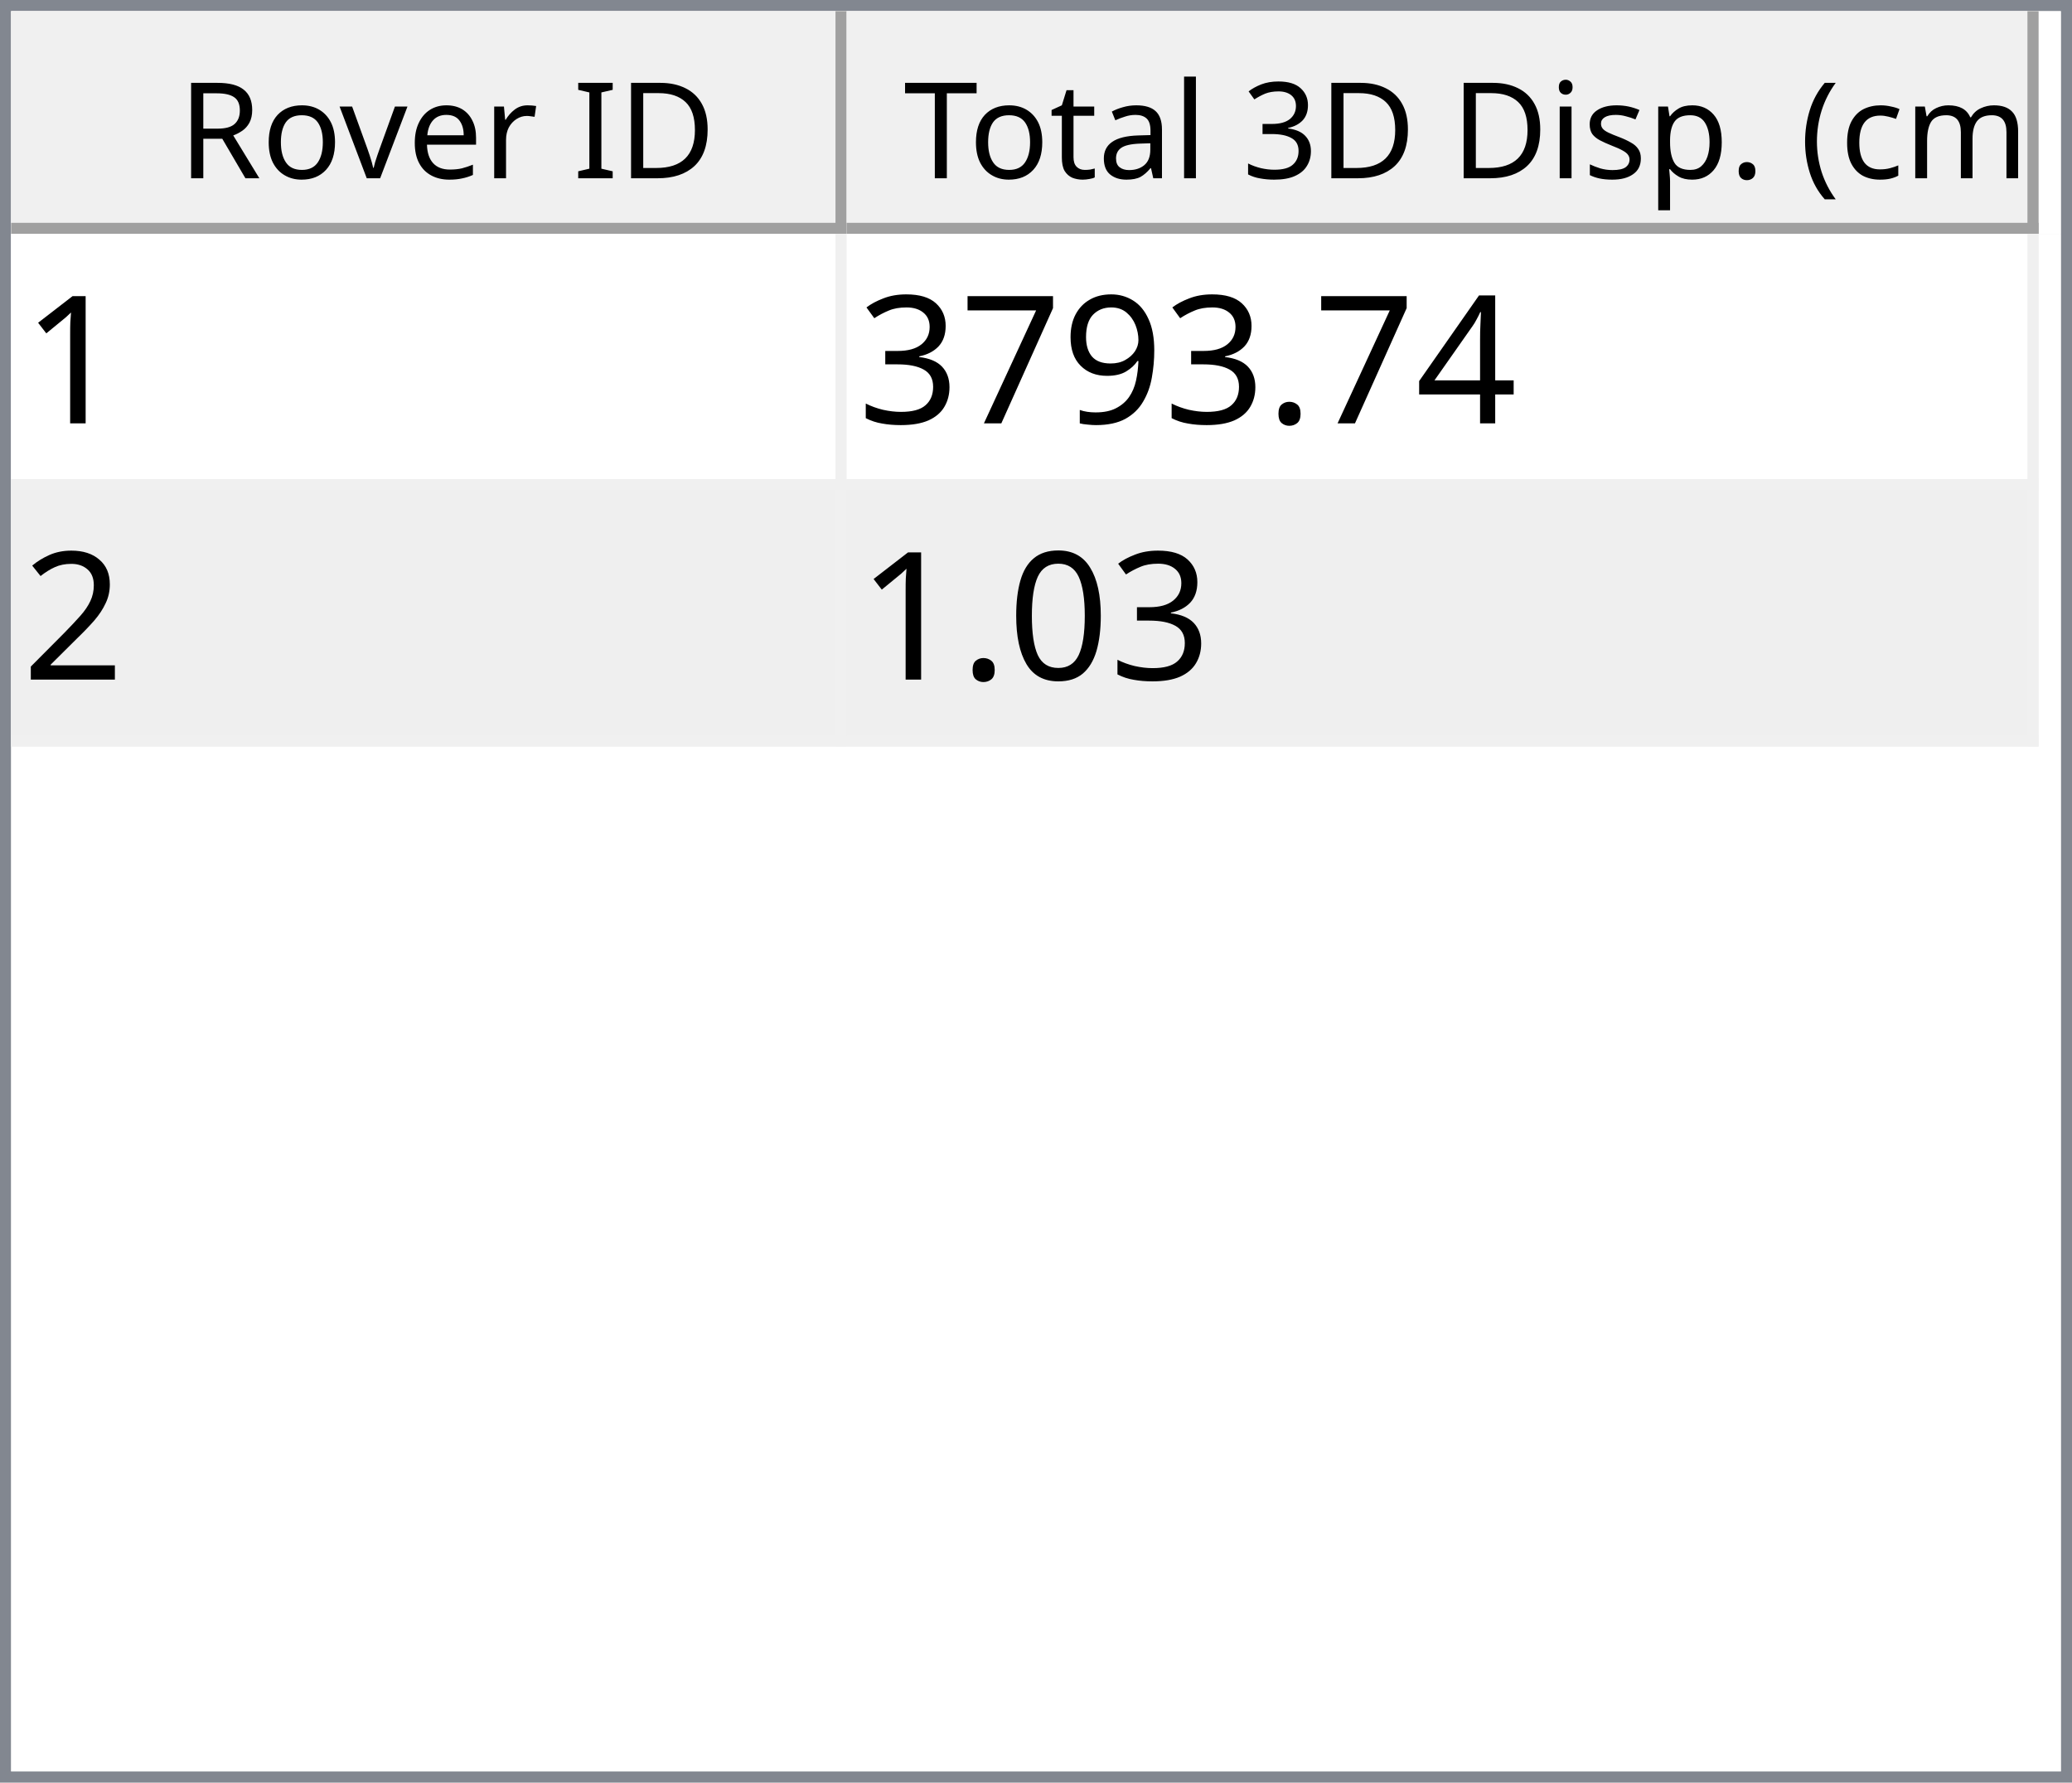
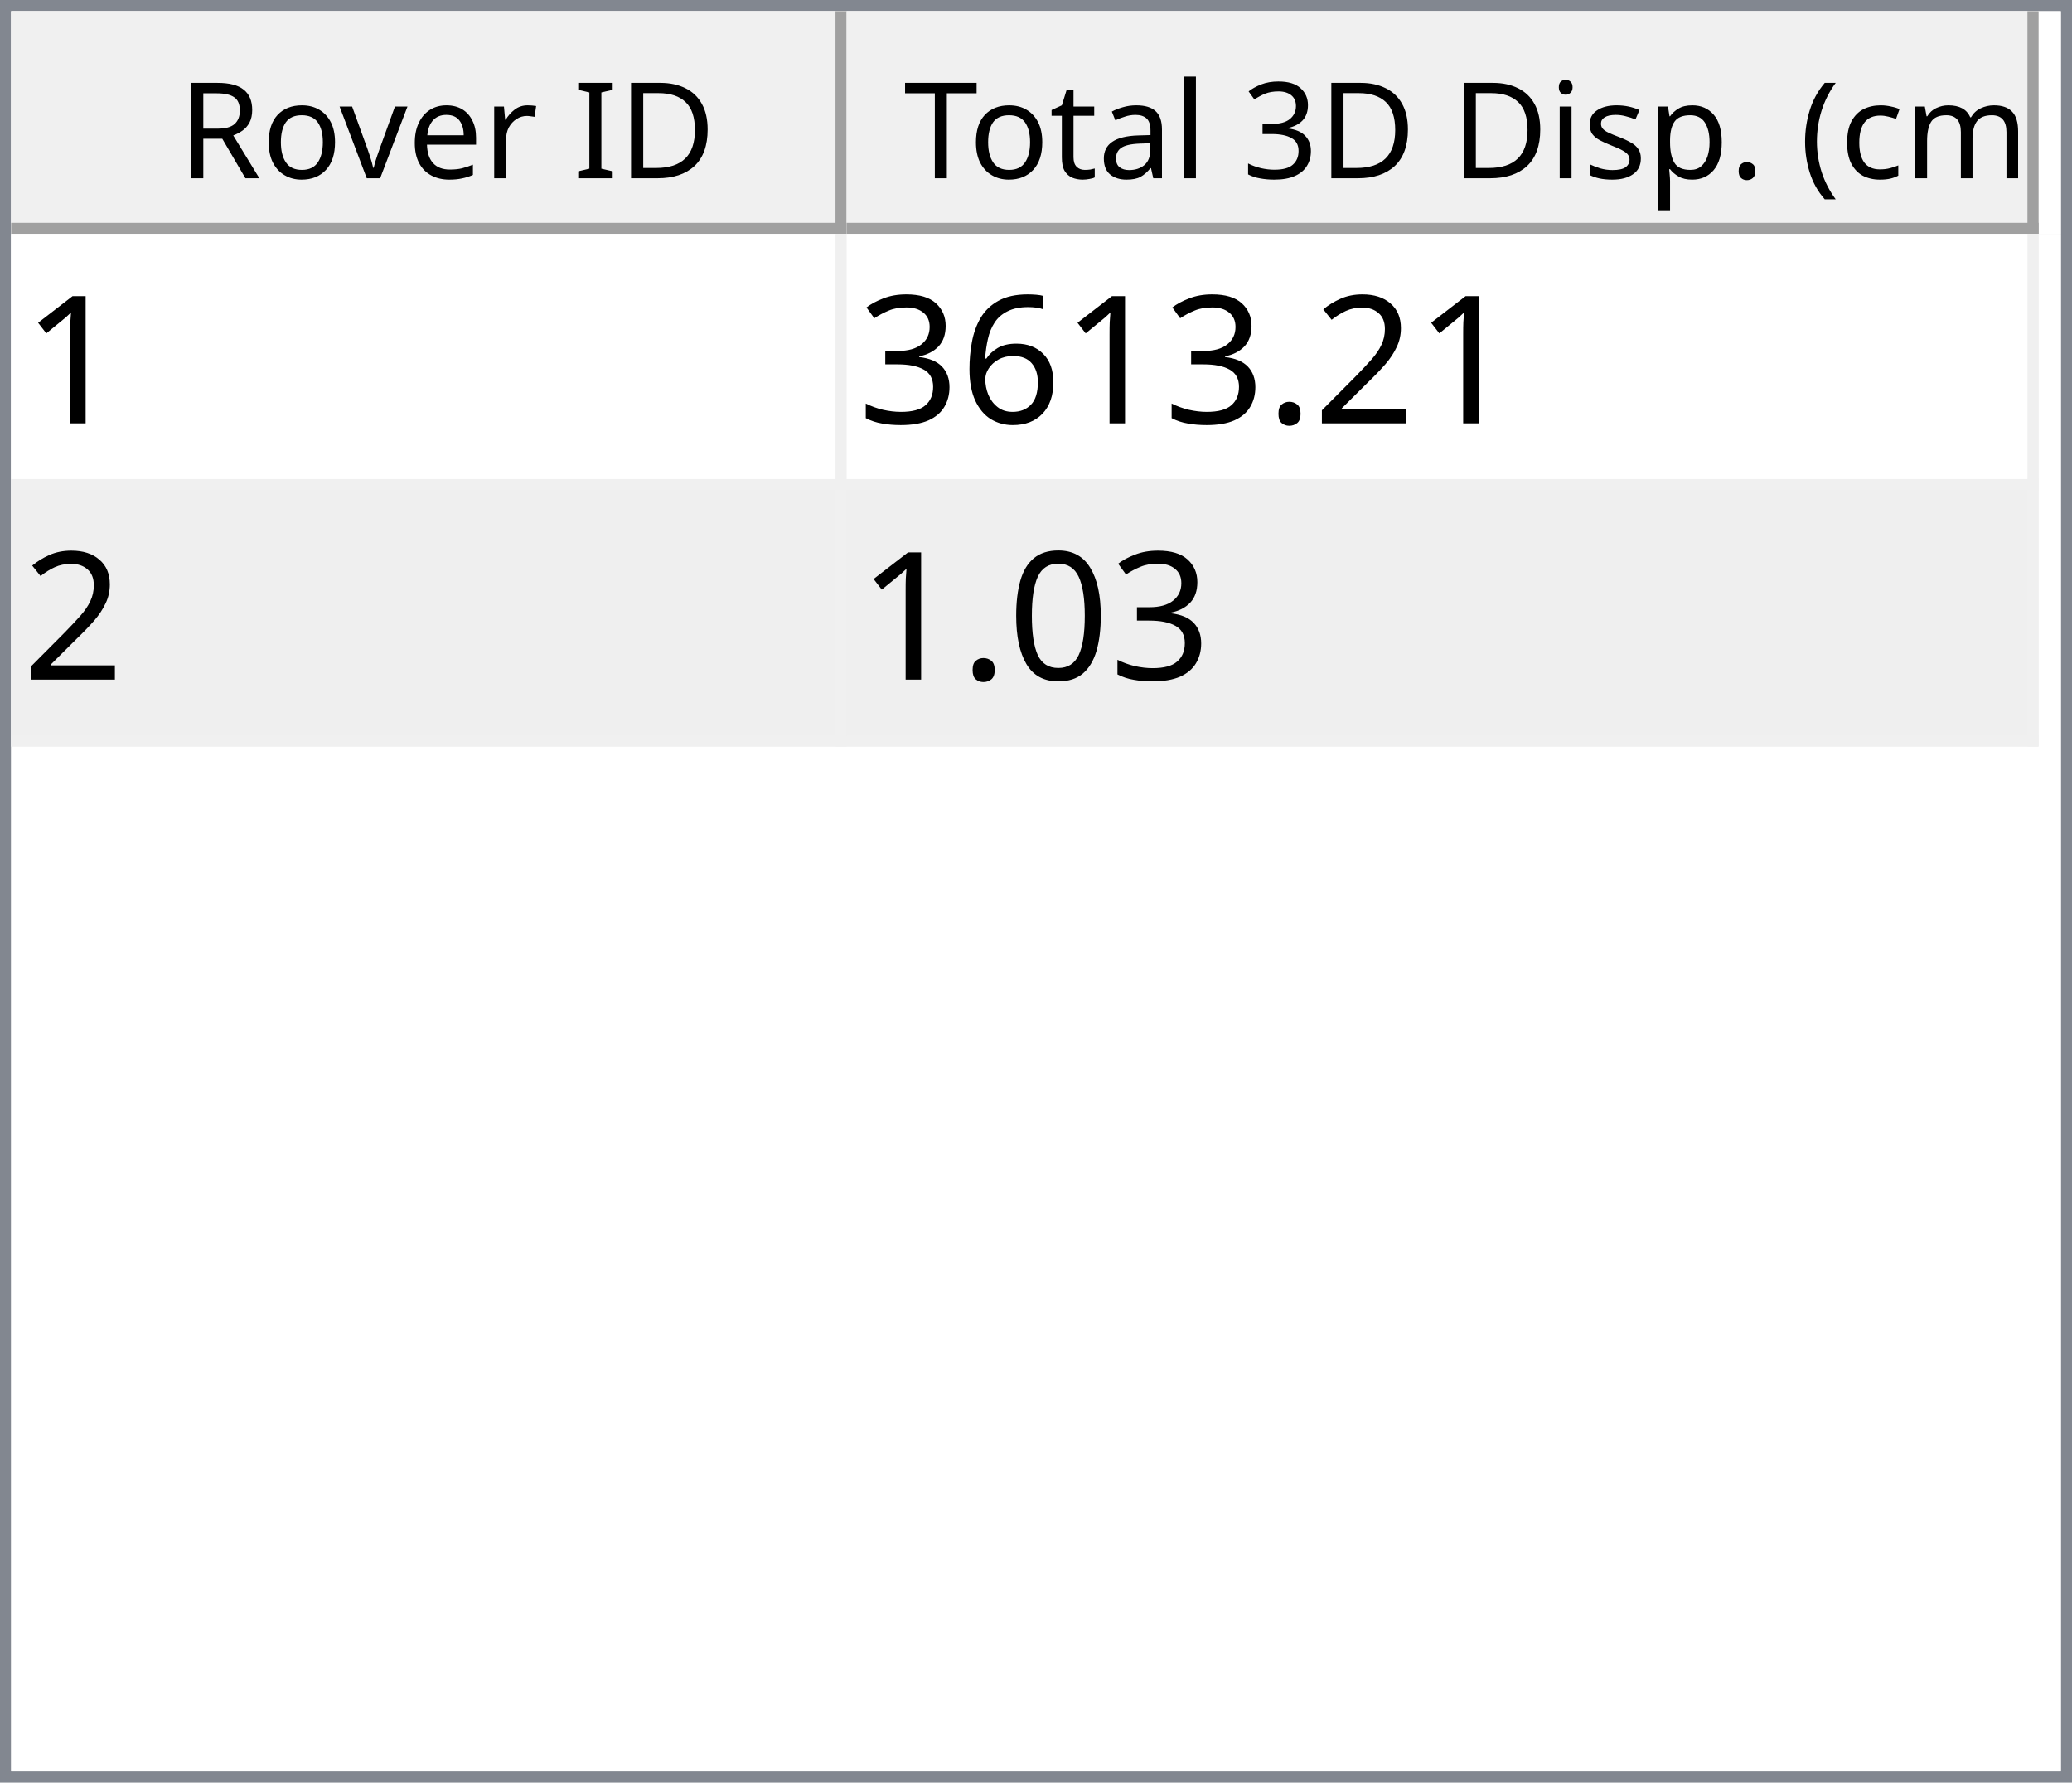
<svg xmlns="http://www.w3.org/2000/svg" style="fill-opacity:1; color-rendering:auto; color-interpolation:auto; text-rendering:auto; stroke:black; stroke-linecap:square; stroke-miterlimit:10; shape-rendering:auto; stroke-opacity:1; fill:black; stroke-dasharray:none; font-weight:normal; stroke-width:1; font-family:'Dialog'; font-style:normal; stroke-linejoin:miter; font-size:12px; stroke-dashoffset:0; image-rendering:auto;" width="186" height="160">
  <defs id="genericDefs" />
  <g>
    <defs id="defs1">
      <clipPath clipPathUnits="userSpaceOnUse" id="clipPath1">
        <path d="M0 0 L186 0 L186 160 L0 160 L0 0 Z" />
      </clipPath>
      <clipPath clipPathUnits="userSpaceOnUse" id="clipPath2">
        <path d="M0 0 L0 160 L186 160 L186 0 Z" />
      </clipPath>
      <clipPath clipPathUnits="userSpaceOnUse" id="clipPath3">
        <path d="M0 0 L0 20 L184 20 L184 0 Z" />
      </clipPath>
      <clipPath clipPathUnits="userSpaceOnUse" id="clipPath4">
        <path d="M0 0 L0 20 L75 20 L75 0 Z" />
      </clipPath>
      <clipPath clipPathUnits="userSpaceOnUse" id="clipPath5">
        <path d="M1 1 L1 19 L74 19 L74 1 Z" />
      </clipPath>
      <clipPath clipPathUnits="userSpaceOnUse" id="clipPath6">
        <path d="M0 0 L0 18 L73 18 L73 0 Z" />
      </clipPath>
      <clipPath clipPathUnits="userSpaceOnUse" id="clipPath7">
        <path d="M-0.5 -0.5 L-0.5 19.5 L74.5 19.5 L74.5 -0.5 Z" />
      </clipPath>
      <clipPath clipPathUnits="userSpaceOnUse" id="clipPath8">
        <path d="M0 0 L0 20 L107 20 L107 0 Z" />
      </clipPath>
      <clipPath clipPathUnits="userSpaceOnUse" id="clipPath9">
        <path d="M1 1 L1 19 L106 19 L106 1 Z" />
      </clipPath>
      <clipPath clipPathUnits="userSpaceOnUse" id="clipPath10">
        <path d="M0 0 L0 18 L105 18 L105 0 Z" />
      </clipPath>
      <clipPath clipPathUnits="userSpaceOnUse" id="clipPath11">
        <path d="M-0.5 -0.5 L-0.5 19.5 L106.5 19.5 L106.5 -0.5 Z" />
      </clipPath>
      <clipPath clipPathUnits="userSpaceOnUse" id="clipPath12">
        <path d="M0 0 L0 138 L184 138 L184 0 Z" />
      </clipPath>
      <clipPath clipPathUnits="userSpaceOnUse" id="clipPath13">
        <path d="M0 0 L0 46 L182 46 L182 0 Z" />
      </clipPath>
      <clipPath clipPathUnits="userSpaceOnUse" id="clipPath14">
        <path d="M-0.5 -0.5 L-0.5 45.5 L181.5 45.5 L181.5 -0.5 Z" />
      </clipPath>
      <clipPath clipPathUnits="userSpaceOnUse" id="clipPath15">
        <path d="M0 0 L0 22 L74 22 L74 0 Z" />
      </clipPath>
      <clipPath clipPathUnits="userSpaceOnUse" id="clipPath16">
        <path d="M0 0 L0 22 L106 22 L106 0 Z" />
      </clipPath>
      <font horiz-adv-x="64.551" id="font1">
        <font-face ascent="107.91" descent="25.098" units-per-em="100" style="font-style:normal; font-family:Segoe UI; font-weight:normal;" />
        <missing-glyph horiz-adv-x="64.551" d="M8.109 0 L8.109 68.266 L56.453 68.266 L56.453 0 L8.109 0 ZM15.328 7.234 L49.219 7.234 L49.219 61.031 L15.328 61.031 L15.328 7.234 Z" />
        <glyph unicode="D" horiz-adv-x="70.117" d="M9.188 0 L9.188 70.016 L28.516 70.016 Q65.531 70.016 65.531 35.891 Q65.531 19.672 55.25 9.836 Q44.969 0 27.734 0 L9.188 0 ZM17.391 62.594 L17.391 7.422 L27.828 7.422 Q41.609 7.422 49.273 14.797 Q56.938 22.172 56.938 35.688 Q56.938 62.594 28.328 62.594 L17.391 62.594 Z" />
        <glyph unicode="I" horiz-adv-x="26.611" d="M17.391 0 L9.188 0 L9.188 70.016 L17.391 70.016 L17.391 0 Z" />
        <glyph unicode=" " horiz-adv-x="27.393" d="" />
        <glyph unicode="r" horiz-adv-x="34.766" d="M34.188 41.891 Q32.078 43.5 28.125 43.5 Q23 43.5 19.555 38.672 Q16.109 33.844 16.109 25.484 L16.109 0 L8.109 0 L8.109 50 L16.109 50 L16.109 39.703 L16.312 39.703 Q18.016 44.969 21.531 47.922 Q25.047 50.875 29.391 50.875 Q32.516 50.875 34.188 50.203 L34.188 41.891 Z" />
        <glyph unicode="e" horiz-adv-x="52.295" d="M48.297 23 L12.984 23 Q13.188 14.656 17.484 10.109 Q21.781 5.562 29.297 5.562 Q37.75 5.562 44.828 11.141 L44.828 3.609 Q38.234 -1.172 27.391 -1.172 Q16.797 -1.172 10.742 5.641 Q4.688 12.453 4.688 24.812 Q4.688 36.469 11.305 43.82 Q17.922 51.172 27.734 51.172 Q37.547 51.172 42.922 44.828 Q48.297 38.484 48.297 27.203 L48.297 23 ZM40.094 29.781 Q40.047 36.719 36.75 40.578 Q33.453 44.438 27.594 44.438 Q21.922 44.438 17.969 40.383 Q14.016 36.328 13.094 29.781 L40.094 29.781 Z" />
        <glyph unicode="v" horiz-adv-x="47.9" d="M47.406 50 L27.484 0 L19.625 0 L0.688 50 L9.469 50 L22.172 13.672 Q23.578 9.672 23.922 6.688 L24.125 6.688 Q24.609 10.453 25.688 13.484 L38.969 50 L47.406 50 Z" />
        <glyph unicode="o" horiz-adv-x="58.594" d="M29 -1.172 Q17.922 -1.172 11.305 5.836 Q4.688 12.844 4.688 24.422 Q4.688 37.016 11.57 44.094 Q18.453 51.172 30.172 51.172 Q41.359 51.172 47.633 44.289 Q53.906 37.406 53.906 25.203 Q53.906 13.234 47.141 6.031 Q40.375 -1.172 29 -1.172 ZM29.594 44.438 Q21.875 44.438 17.383 39.188 Q12.891 33.938 12.891 24.703 Q12.891 15.828 17.43 10.695 Q21.969 5.562 29.594 5.562 Q37.359 5.562 41.531 10.594 Q45.703 15.625 45.703 24.906 Q45.703 34.281 41.531 39.359 Q37.359 44.438 29.594 44.438 Z" />
        <glyph unicode="R" horiz-adv-x="59.814" d="M59.375 0 L49.609 0 L37.891 19.625 Q36.281 22.359 34.766 24.289 Q33.25 26.219 31.664 27.438 Q30.078 28.656 28.25 29.219 Q26.422 29.781 24.125 29.781 L17.391 29.781 L17.391 0 L9.188 0 L9.188 70.016 L30.078 70.016 Q34.672 70.016 38.555 68.867 Q42.438 67.719 45.289 65.375 Q48.141 63.031 49.758 59.547 Q51.375 56.062 51.375 51.375 Q51.375 47.703 50.273 44.656 Q49.172 41.609 47.148 39.211 Q45.125 36.812 42.266 35.133 Q39.406 33.453 35.844 32.516 L35.844 32.328 Q37.594 31.547 38.891 30.547 Q40.188 29.547 41.359 28.18 Q42.531 26.812 43.68 25.078 Q44.828 23.344 46.234 21.047 L59.375 0 ZM17.391 62.594 L17.391 37.203 L28.516 37.203 Q31.594 37.203 34.203 38.133 Q36.812 39.062 38.719 40.797 Q40.625 42.531 41.703 45.047 Q42.781 47.562 42.781 50.688 Q42.781 56.297 39.141 59.445 Q35.5 62.594 28.609 62.594 L17.391 62.594 Z" />
        <glyph unicode=")" horiz-adv-x="30.176" d="M8.297 -15.922 L1.172 -15.922 Q16.406 2.344 16.406 26.812 Q16.406 51.469 1.078 70.016 L8.297 70.016 Q23.531 52.156 23.531 26.703 Q23.531 1.375 8.297 -15.922 Z" />
        <glyph unicode="m" horiz-adv-x="86.133" d="M79.109 0 L71.094 0 L71.094 28.719 Q71.094 37.016 68.531 40.727 Q65.969 44.438 59.906 44.438 Q54.781 44.438 51.195 39.75 Q47.609 35.062 47.609 28.516 L47.609 0 L39.594 0 L39.594 29.688 Q39.594 44.438 28.219 44.438 Q22.953 44.438 19.531 40.016 Q16.109 35.594 16.109 28.516 L16.109 0 L8.109 0 L8.109 50 L16.109 50 L16.109 42.094 L16.312 42.094 Q21.625 51.172 31.844 51.172 Q36.969 51.172 40.773 48.312 Q44.578 45.453 46 40.828 Q51.562 51.172 62.594 51.172 Q79.109 51.172 79.109 30.812 L79.109 0 Z" />
        <glyph unicode="c" horiz-adv-x="46.191" d="M42.188 2.297 Q36.422 -1.172 28.516 -1.172 Q17.828 -1.172 11.258 5.789 Q4.688 12.75 4.688 23.828 Q4.688 36.188 11.766 43.68 Q18.844 51.172 30.672 51.172 Q37.25 51.172 42.281 48.734 L42.281 40.531 Q36.719 44.438 30.375 44.438 Q22.703 44.438 17.797 38.945 Q12.891 33.453 12.891 24.516 Q12.891 15.719 17.508 10.641 Q22.125 5.562 29.891 5.562 Q36.422 5.562 42.188 9.906 L42.188 2.297 Z" />
        <glyph unicode="(" horiz-adv-x="30.176" d="M29.109 -15.922 L21.969 -15.922 Q6.844 1.375 6.844 26.703 Q6.844 52.156 21.969 70.016 L29.203 70.016 Q13.875 51.469 13.875 26.812 Q13.875 2.344 29.109 -15.922 Z" />
        <glyph unicode="." horiz-adv-x="21.68" d="M10.891 -1.078 Q8.641 -1.078 7.055 0.539 Q5.469 2.156 5.469 4.391 Q5.469 6.641 7.055 8.273 Q8.641 9.906 10.891 9.906 Q13.188 9.906 14.797 8.273 Q16.406 6.641 16.406 4.391 Q16.406 2.156 14.797 0.539 Q13.188 -1.078 10.891 -1.078 Z" />
        <glyph unicode="p" horiz-adv-x="58.789" d="M16.312 7.234 L16.109 7.234 L16.109 -23 L8.109 -23 L8.109 50 L16.109 50 L16.109 41.219 L16.312 41.219 Q22.219 51.172 33.594 51.172 Q43.266 51.172 48.688 44.461 Q54.109 37.75 54.109 26.469 Q54.109 13.922 48 6.375 Q41.891 -1.172 31.297 -1.172 Q21.578 -1.172 16.312 7.234 ZM16.109 27.391 L16.109 20.406 Q16.109 14.203 20.141 9.883 Q24.172 5.562 30.375 5.562 Q37.641 5.562 41.773 11.133 Q45.906 16.703 45.906 26.609 Q45.906 34.969 42.047 39.703 Q38.188 44.438 31.594 44.438 Q24.609 44.438 20.359 39.578 Q16.109 34.719 16.109 27.391 Z" />
        <glyph unicode="s" horiz-adv-x="42.432" d="M5.078 1.812 L5.078 10.406 Q11.625 5.562 19.484 5.562 Q30.031 5.562 30.031 12.594 Q30.031 14.594 29.125 15.992 Q28.219 17.391 26.68 18.461 Q25.141 19.531 23.07 20.383 Q21 21.234 18.609 22.172 Q15.281 23.484 12.766 24.828 Q10.25 26.172 8.57 27.859 Q6.891 29.547 6.031 31.695 Q5.172 33.844 5.172 36.719 Q5.172 40.234 6.789 42.945 Q8.406 45.656 11.086 47.484 Q13.766 49.312 17.211 50.242 Q20.656 51.172 24.312 51.172 Q30.812 51.172 35.938 48.922 L35.938 40.828 Q30.422 44.438 23.25 44.438 Q21 44.438 19.195 43.922 Q17.391 43.406 16.094 42.477 Q14.797 41.547 14.086 40.258 Q13.375 38.969 13.375 37.406 Q13.375 35.453 14.086 34.133 Q14.797 32.812 16.164 31.789 Q17.531 30.766 19.484 29.938 Q21.438 29.109 23.922 28.125 Q27.25 26.859 29.883 25.516 Q32.516 24.172 34.375 22.484 Q36.234 20.797 37.234 18.602 Q38.234 16.406 38.234 13.375 Q38.234 9.672 36.602 6.938 Q34.969 4.203 32.234 2.398 Q29.5 0.594 25.93 -0.289 Q22.359 -1.172 18.453 -1.172 Q10.75 -1.172 5.078 1.812 Z" />
        <glyph unicode="i" horiz-adv-x="24.219" d="M12.203 62.703 Q10.062 62.703 8.547 64.164 Q7.031 65.625 7.031 67.875 Q7.031 70.125 8.547 71.609 Q10.062 73.094 12.203 73.094 Q14.406 73.094 15.945 71.609 Q17.484 70.125 17.484 67.875 Q17.484 65.719 15.945 64.211 Q14.406 62.703 12.203 62.703 ZM16.109 0 L8.109 0 L8.109 50 L16.109 50 L16.109 0 Z" />
        <glyph unicode="3" horiz-adv-x="53.906" d="M46.531 19.828 Q46.531 15.094 44.75 11.211 Q42.969 7.328 39.719 4.57 Q36.469 1.812 31.93 0.297 Q27.391 -1.219 21.922 -1.219 Q11.922 -1.219 6 2.594 L6 11.188 Q13.094 5.609 22.219 5.609 Q25.875 5.609 28.828 6.539 Q31.781 7.469 33.906 9.227 Q36.031 10.984 37.18 13.477 Q38.328 15.969 38.328 19.094 Q38.328 32.812 18.797 32.812 L12.984 32.812 L12.984 39.594 L18.5 39.594 Q35.797 39.594 35.797 52.484 Q35.797 64.406 22.609 64.406 Q15.188 64.406 8.688 59.422 L8.688 67.188 Q15.375 71.188 24.609 71.188 Q29 71.188 32.57 69.969 Q36.141 68.75 38.68 66.555 Q41.219 64.359 42.609 61.281 Q44 58.203 44 54.5 Q44 40.672 30.031 36.719 L30.031 36.531 Q33.594 36.141 36.625 34.797 Q39.656 33.453 41.852 31.305 Q44.047 29.156 45.289 26.25 Q46.531 23.344 46.531 19.828 Z" />
        <glyph unicode="l" horiz-adv-x="24.219" d="M16.109 0 L8.109 0 L8.109 74.031 L16.109 74.031 L16.109 0 Z" />
        <glyph unicode="a" horiz-adv-x="50.879" d="M43.891 0 L35.891 0 L35.891 7.812 L35.688 7.812 Q30.469 -1.172 20.312 -1.172 Q12.844 -1.172 8.617 2.781 Q4.391 6.734 4.391 13.281 Q4.391 27.297 20.906 29.594 L35.891 31.688 Q35.891 44.438 25.594 44.438 Q16.547 44.438 9.281 38.281 L9.281 46.484 Q16.656 51.172 26.266 51.172 Q43.891 51.172 43.891 32.516 L43.891 0 ZM35.891 25.297 L23.828 23.641 Q18.266 22.859 15.43 20.875 Q12.594 18.891 12.594 13.875 Q12.594 10.203 15.211 7.883 Q17.828 5.562 22.172 5.562 Q28.125 5.562 32.008 9.742 Q35.891 13.922 35.891 20.312 L35.891 25.297 Z" />
        <glyph unicode="t" horiz-adv-x="33.887" d="M31.297 0.484 Q28.469 -1.078 23.828 -1.078 Q10.688 -1.078 10.688 13.578 L10.688 43.172 L2.094 43.172 L2.094 50 L10.688 50 L10.688 62.203 L18.703 64.797 L18.703 50 L31.297 50 L31.297 43.172 L18.703 43.172 L18.703 14.984 Q18.703 9.969 20.414 7.82 Q22.125 5.672 26.078 5.672 Q29.109 5.672 31.297 7.328 L31.297 0.484 Z" />
        <glyph unicode="T" horiz-adv-x="52.393" d="M50.594 62.594 L30.375 62.594 L30.375 0 L22.172 0 L22.172 62.594 L2 62.594 L2 70.016 L50.594 70.016 L50.594 62.594 Z" />
      </font>
      <font horiz-adv-x="75.0" id="font2">
        <font-face ascent="100.537" descent="21.973" units-per-em="100" style="font-style:normal; font-family:sans-serif; font-weight:normal;" />
        <missing-glyph horiz-adv-x="75.0" d="M12.5 0 L12.5 62.5 L62.5 62.5 L62.5 0 L12.5 0 ZM14.062 1.562 L60.938 1.562 L60.938 60.938 L14.062 60.938 L14.062 1.562 Z" />
        <glyph unicode="1" horiz-adv-x="55.615" d="M37.25 0 L28.469 0 L28.469 56 Q25.297 52.984 20.141 49.953 Q14.984 46.922 10.891 45.406 L10.891 53.906 Q18.266 57.375 23.781 62.305 Q29.297 67.234 31.594 71.875 L37.25 71.875 L37.25 0 Z" />
-         <glyph unicode="4" horiz-adv-x="55.615" d="M32.328 0 L32.328 17.141 L1.266 17.141 L1.266 25.203 L33.938 71.578 L41.109 71.578 L41.109 25.203 L50.781 25.203 L50.781 17.141 L41.109 17.141 L41.109 0 L32.328 0 ZM32.328 25.203 L32.328 57.469 L9.906 25.203 L32.328 25.203 Z" />
+         <glyph unicode="2" horiz-adv-x="55.615" d="M50.344 8.453 L50.344 0 L3.031 0 Q2.938 3.172 4.047 6.109 Q5.859 10.938 9.836 15.625 Q13.812 20.312 21.344 26.469 Q33.016 36.031 37.117 41.625 Q41.219 47.219 41.219 52.203 Q41.219 57.422 37.477 61.008 Q33.734 64.594 27.734 64.594 Q21.391 64.594 17.578 60.789 Q13.766 56.984 13.719 50.25 L4.688 51.172 Q5.609 61.281 11.664 66.578 Q17.719 71.875 27.938 71.875 Q38.234 71.875 44.242 66.164 Q50.25 60.453 50.25 52 Q50.25 47.703 48.492 43.555 Q46.734 39.406 42.656 34.812 Q38.578 30.219 29.109 22.219 Q21.188 15.578 18.945 13.211 Q16.703 10.844 15.234 8.453 L50.344 8.453 Z" />
        <glyph unicode="." horiz-adv-x="27.783" d="M9.078 0 L9.078 10.016 L19.094 10.016 L19.094 0 L9.078 0 Z" />
-         <glyph unicode="9" horiz-adv-x="55.615" d="M5.469 16.547 L13.922 17.328 Q14.984 11.375 18.016 8.688 Q21.047 6 25.781 6 Q29.828 6 32.883 7.859 Q35.938 9.719 37.891 12.82 Q39.844 15.922 41.164 21.195 Q42.484 26.469 42.484 31.938 Q42.484 32.516 42.438 33.688 Q39.797 29.5 35.234 26.883 Q30.672 24.266 25.344 24.266 Q16.453 24.266 10.305 30.711 Q4.156 37.156 4.156 47.703 Q4.156 58.594 10.578 65.234 Q17 71.875 26.656 71.875 Q33.641 71.875 39.43 68.117 Q45.219 64.359 48.219 57.398 Q51.219 50.438 51.219 37.25 Q51.219 23.531 48.242 15.406 Q45.266 7.281 39.383 3.031 Q33.5 -1.219 25.594 -1.219 Q17.188 -1.219 11.867 3.445 Q6.547 8.109 5.469 16.547 ZM41.453 48.141 Q41.453 55.719 37.43 60.156 Q33.406 64.594 27.734 64.594 Q21.875 64.594 17.531 59.812 Q13.188 55.031 13.188 47.406 Q13.188 40.578 17.312 36.305 Q21.438 32.031 27.484 32.031 Q33.594 32.031 37.523 36.305 Q41.453 40.578 41.453 48.141 Z" />
-         <glyph unicode="7" horiz-adv-x="55.615" d="M4.734 62.203 L4.734 70.656 L51.078 70.656 L51.078 63.812 Q44.234 56.547 37.523 44.484 Q30.812 32.422 27.156 19.672 Q24.516 10.688 23.781 0 L14.75 0 Q14.891 8.453 18.062 20.414 Q21.234 32.375 27.172 43.484 Q33.109 54.594 39.797 62.203 L4.734 62.203 Z" />
+         <glyph unicode="6" horiz-adv-x="55.615" d="M49.75 54.047 L41.016 53.375 Q39.844 58.547 37.703 60.891 Q34.125 64.656 28.906 64.656 Q24.703 64.656 21.531 62.312 Q17.391 59.281 14.992 53.469 Q12.594 47.656 12.5 36.922 Q15.672 41.75 20.266 44.094 Q24.859 46.438 29.891 46.438 Q38.672 46.438 44.852 39.969 Q51.031 33.5 51.031 23.25 Q51.031 16.5 48.125 10.719 Q45.219 4.938 40.141 1.859 Q35.062 -1.219 28.609 -1.219 Q17.625 -1.219 10.695 6.859 Q3.766 14.938 3.766 33.5 Q3.766 54.25 11.422 63.672 Q18.109 71.875 29.438 71.875 Q37.891 71.875 43.289 67.141 Q48.688 62.406 49.75 54.047 ZM13.875 23.188 Q13.875 18.656 15.797 14.508 Q17.719 10.359 21.188 8.18 Q24.656 6 28.469 6 Q34.031 6 38.039 10.492 Q42.047 14.984 42.047 22.703 Q42.047 30.125 38.086 34.398 Q34.125 38.672 28.125 38.672 Q22.172 38.672 18.023 34.398 Q13.875 30.125 13.875 23.188 Z" />
        <glyph unicode="3" horiz-adv-x="55.615" d="M4.203 18.891 L12.984 20.062 Q14.5 12.594 18.141 9.297 Q21.781 6 27 6 Q33.203 6 37.477 10.297 Q41.75 14.594 41.75 20.953 Q41.75 27 37.797 30.93 Q33.844 34.859 27.734 34.859 Q25.25 34.859 21.531 33.891 L22.516 41.609 Q23.391 41.5 23.922 41.5 Q29.547 41.5 34.039 44.43 Q38.531 47.359 38.531 53.469 Q38.531 58.297 35.258 61.477 Q31.984 64.656 26.812 64.656 Q21.688 64.656 18.266 61.43 Q14.844 58.203 13.875 51.766 L5.078 53.328 Q6.688 62.156 12.398 67.016 Q18.109 71.875 26.609 71.875 Q32.469 71.875 37.398 69.359 Q42.328 66.844 44.945 62.5 Q47.562 58.156 47.562 53.266 Q47.562 48.641 45.07 44.828 Q42.578 41.016 37.703 38.766 Q44.047 37.312 47.562 32.695 Q51.078 28.078 51.078 21.141 Q51.078 11.766 44.242 5.25 Q37.406 -1.266 26.953 -1.266 Q17.531 -1.266 11.305 4.352 Q5.078 9.969 4.203 18.891 Z" />
-         <glyph unicode="2" horiz-adv-x="55.615" d="M50.344 8.453 L50.344 0 L3.031 0 Q2.938 3.172 4.047 6.109 Q5.859 10.938 9.836 15.625 Q13.812 20.312 21.344 26.469 Q33.016 36.031 37.117 41.625 Q41.219 47.219 41.219 52.203 Q41.219 57.422 37.477 61.008 Q33.734 64.594 27.734 64.594 Q21.391 64.594 17.578 60.789 Q13.766 56.984 13.719 50.25 L4.688 51.172 Q5.609 61.281 11.664 66.578 Q17.719 71.875 27.938 71.875 Q38.234 71.875 44.242 66.164 Q50.25 60.453 50.25 52 Q50.25 47.703 48.492 43.555 Q46.734 39.406 42.656 34.812 Q38.578 30.219 29.109 22.219 Q21.188 15.578 18.945 13.211 Q16.703 10.844 15.234 8.453 L50.344 8.453 Z" />
        <glyph unicode="0" horiz-adv-x="55.615" d="M4.156 35.297 Q4.156 48 6.766 55.742 Q9.375 63.484 14.523 67.68 Q19.672 71.875 27.484 71.875 Q33.25 71.875 37.594 69.555 Q41.938 67.234 44.773 62.867 Q47.609 58.5 49.219 52.227 Q50.828 45.953 50.828 35.297 Q50.828 22.703 48.242 14.969 Q45.656 7.234 40.508 3.008 Q35.359 -1.219 27.484 -1.219 Q17.141 -1.219 11.234 6.203 Q4.156 15.141 4.156 35.297 ZM13.188 35.297 Q13.188 17.672 17.312 11.836 Q21.438 6 27.484 6 Q33.547 6 37.672 11.859 Q41.797 17.719 41.797 35.297 Q41.797 52.984 37.672 58.789 Q33.547 64.594 27.391 64.594 Q21.344 64.594 17.719 59.469 Q13.188 52.938 13.188 35.297 Z" />
      </font>
    </defs>
    <g style="fill:white; stroke:white;">
      <rect x="0" y="0" width="186" style="clip-path:url(#clipPath1); stroke:none;" height="160" />
    </g>
    <g style="fill:white; text-rendering:optimizeSpeed; color-rendering:optimizeSpeed; image-rendering:optimizeSpeed; shape-rendering:crispEdges; stroke:white; color-interpolation:sRGB;">
      <rect x="0" width="186" height="160" y="0" style="stroke:none;" />
      <path style="stroke:none;" d="M0 160 L186 160 L186 0 L0 0 Z" />
    </g>
    <g style="fill:rgb(240,240,240); font-family:'Segoe UI'; stroke:rgb(240,240,240);">
      <rect x="0" y="0" width="186" style="clip-path:url(#clipPath2); stroke:none;" height="160" />
    </g>
    <g style="fill:rgb(130,135,144); font-family:'Segoe UI'; stroke:rgb(130,135,144);">
      <path d="M0 0 L186 0 L186 160 L0 160 L0 0 ZM1 1 L185 1 L185 159 L1 159 L1 1 Z" style="fill-rule:evenodd; clip-path:url(#clipPath2); stroke:none;" />
    </g>
    <g style="fill:white; font-family:'Segoe UI'; stroke:white;" transform="translate(1,1)">
      <rect x="0" y="0" width="184" style="clip-path:url(#clipPath3); stroke:none;" height="20" />
    </g>
    <g style="fill:rgb(240,240,240); font-family:'Segoe UI'; stroke:rgb(240,240,240);" transform="translate(1,1)">
      <rect x="0" y="0" width="75" style="clip-path:url(#clipPath4); stroke:none;" height="20" />
    </g>
    <g style="font-family:'Segoe UI';" transform="translate(2,2)">
      <text x="14" xml:space="preserve" y="14" style="clip-path:url(#clipPath6); stroke:none;">Rover ID</text>
    </g>
    <g style="fill:rgb(160,160,160); font-family:'Segoe UI'; stroke:rgb(160,160,160); stroke-linejoin:bevel;" transform="translate(1.5,1.5)">
      <line x1="74" x2="74" y1="0" style="fill:none; clip-path:url(#clipPath7);" y2="19" />
    </g>
    <g style="fill:rgb(160,160,160); font-family:'Segoe UI'; stroke:rgb(160,160,160); stroke-linejoin:bevel;" transform="matrix(1,0,0,1,1,1) translate(0.5,0.5)">
      <line x1="0" x2="74" y1="19" style="fill:none; clip-path:url(#clipPath7);" y2="19" />
    </g>
    <g style="fill:rgb(240,240,240); font-family:'Segoe UI'; stroke:rgb(240,240,240);" transform="translate(76,1)">
      <rect x="0" y="0" width="107" style="clip-path:url(#clipPath8); stroke:none;" height="20" />
    </g>
    <g style="font-family:'Segoe UI';" transform="translate(77,2)">
      <text x="1" xml:space="preserve" y="14" style="clip-path:url(#clipPath10); stroke:none;"> Total 3D Disp. (cm)</text>
    </g>
    <g style="fill:rgb(160,160,160); font-family:'Segoe UI'; stroke:rgb(160,160,160); stroke-linejoin:bevel;" transform="translate(76.5,1.5)">
      <line x1="106" x2="106" y1="0" style="fill:none; clip-path:url(#clipPath11);" y2="19" />
    </g>
    <g style="fill:rgb(160,160,160); font-family:'Segoe UI'; stroke:rgb(160,160,160); stroke-linejoin:bevel;" transform="matrix(1,0,0,1,76,1) translate(0.5,0.5)">
      <line x1="0" x2="106" y1="19" style="fill:none; clip-path:url(#clipPath11);" y2="19" />
    </g>
    <g style="fill:white; font-family:'Segoe UI'; stroke:white;" transform="translate(1,21)">
      <rect x="0" y="0" width="184" style="clip-path:url(#clipPath12); stroke:none;" height="138" />
    </g>
    <g style="fill:rgb(240,240,240); font-size:16px; font-family:sans-serif; stroke:rgb(240,240,240);" transform="translate(1,21)">
      <rect x="0" y="0" width="182" style="clip-path:url(#clipPath13); stroke:none;" height="46" />
      <line transform="translate(0.5,0.5)" x1="0" x2="181" y1="22" style="clip-path:url(#clipPath14); fill:none; stroke-linejoin:bevel;" y2="22" />
    </g>
    <g transform="matrix(1,0,0,1,1,21) translate(0.5,0.5)" style="fill:rgb(240,240,240); font-size:16px; font-family:sans-serif; stroke:rgb(240,240,240); stroke-linejoin:bevel;">
      <line x1="0" x2="181" y1="45" style="fill:none; clip-path:url(#clipPath14);" y2="45" />
    </g>
    <g transform="matrix(1,0,0,1,1,21) translate(0.5,0.5)" style="fill:rgb(240,240,240); font-size:16px; font-family:sans-serif; stroke:rgb(240,240,240); stroke-linejoin:bevel;">
      <line x1="74" x2="74" y1="0" style="fill:none; clip-path:url(#clipPath14);" y2="45" />
    </g>
    <g transform="matrix(1,0,0,1,1,21) translate(0.5,0.5)" style="fill:rgb(240,240,240); font-size:16px; font-family:sans-serif; stroke:rgb(240,240,240); stroke-linejoin:bevel;">
      <line x1="181" x2="181" y1="0" style="fill:none; clip-path:url(#clipPath14);" y2="45" />
    </g>
    <g style="fill:white; font-size:16px; font-family:sans-serif; stroke:white;" transform="matrix(1,0,0,1,1,21)">
      <rect x="0" y="0" width="74" style="clip-path:url(#clipPath15); stroke:none;" height="22" />
      <text x="1" y="17" style="fill:black; clip-path:url(#clipPath15); stroke:none;" xml:space="preserve">1</text>
    </g>
    <g style="fill:white; font-size:16px; font-family:sans-serif; stroke:white;" transform="matrix(1,0,0,1,1,21) translate(75,0)">
      <rect x="0" y="0" width="106" style="clip-path:url(#clipPath16); stroke:none;" height="22" />
-       <text x="1" y="17" style="fill:black; clip-path:url(#clipPath16); stroke:none;" xml:space="preserve">3793.74</text>
+       <text x="1" y="17" style="fill:black; clip-path:url(#clipPath16); stroke:none;" xml:space="preserve">3613.21</text>
    </g>
    <g style="fill:rgb(239,239,239); font-size:16px; font-family:sans-serif; stroke:rgb(239,239,239);" transform="matrix(1,0,0,1,1,21) translate(0,23)">
      <rect x="0" y="0" width="74" style="clip-path:url(#clipPath15); stroke:none;" height="22" />
      <text x="1" y="17" style="fill:black; clip-path:url(#clipPath15); stroke:none;" xml:space="preserve">2</text>
    </g>
    <g style="fill:rgb(239,239,239); font-size:16px; font-family:sans-serif; stroke:rgb(239,239,239);" transform="matrix(1,0,0,1,1,21) translate(75,23)">
      <rect x="0" y="0" width="106" style="clip-path:url(#clipPath16); stroke:none;" height="22" />
      <text x="1" y="17" style="fill:black; clip-path:url(#clipPath16); stroke:none;" xml:space="preserve">1.03</text>
    </g>
  </g>
</svg>
